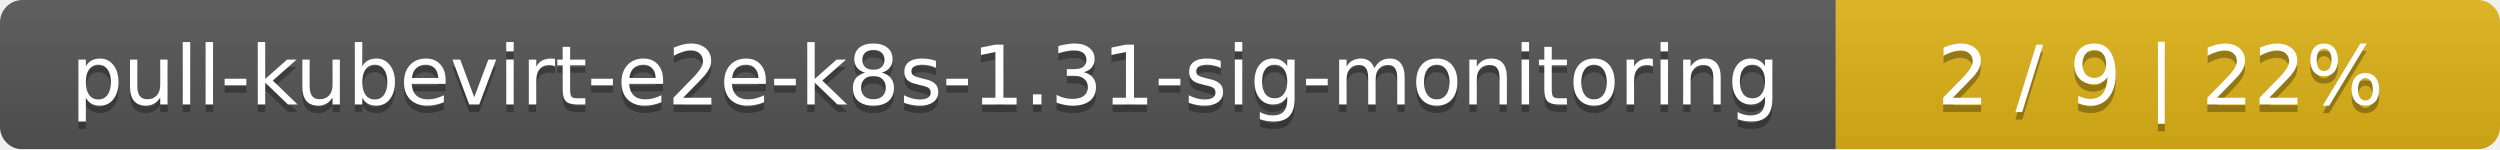
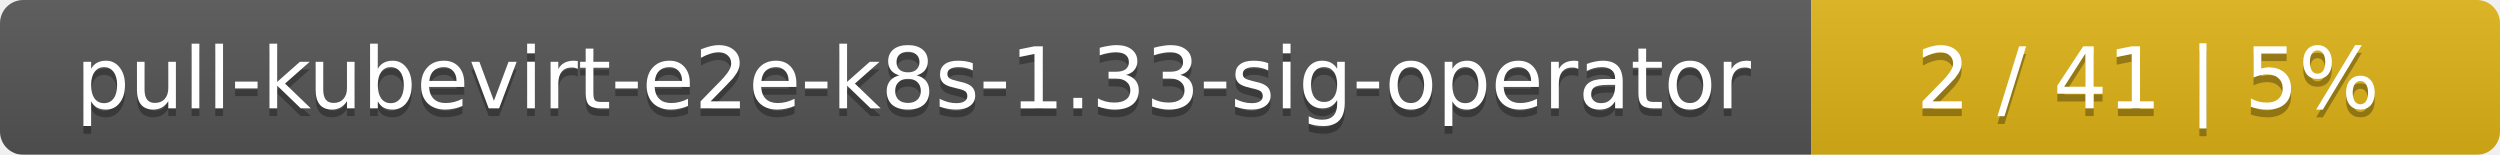
- <svg xmlns="http://www.w3.org/2000/svg" width="335" height="20">
+ <svg xmlns="http://www.w3.org/2000/svg" width="323" height="20">
  <linearGradient id="smooth" x2="0" y2="100%">
    <stop offset="0" stop-color="#bbb" stop-opacity=".1" />
    <stop offset="1" stop-opacity=".1" />
  </linearGradient>
  <mask id="round">
-     <rect width="335" height="20" rx="3" fill="#fff" />
+     <rect width="323" height="20" rx="3" fill="#fff" />
  </mask>
  <g mask="url(#round)">
-     <rect width="246" height="20" fill="#555" />
-     <rect x="246" width="89" height="20" fill="#dfb317" />
-     <rect width="335" height="20" fill="url(#smooth)" />
+     <rect width="234" height="20" fill="#555" />
+     <rect x="234" width="89" height="20" fill="#dfb317" />
+     <rect width="323" height="20" fill="url(#smooth)" />
  </g>
  <g fill="#fff" text-anchor="middle" font-family="DejaVu Sans,Verdana,Geneva,sans-serif" font-size="11">
-     <text x="124" y="15" fill="#010101" fill-opacity=".3">pull-kubevirt-e2e-k8s-1.31-sig-monitoring</text>
-     <text x="124" y="14">pull-kubevirt-e2e-k8s-1.31-sig-monitoring</text>
-     <text x="289.5" y="15" fill="#010101" fill-opacity=".3">2 / 9    |    22%</text>
-     <text x="289.5" y="14">2 / 9    |    22%</text>
+     <text x="118" y="15" fill="#010101" fill-opacity=".3">pull-kubevirt-e2e-k8s-1.33-sig-operator</text>
+     <text x="118" y="14">pull-kubevirt-e2e-k8s-1.33-sig-operator</text>
+     <text x="277.5" y="15" fill="#010101" fill-opacity=".3">2 / 41    |    5%</text>
+     <text x="277.5" y="14">2 / 41    |    5%</text>
  </g>
</svg>
